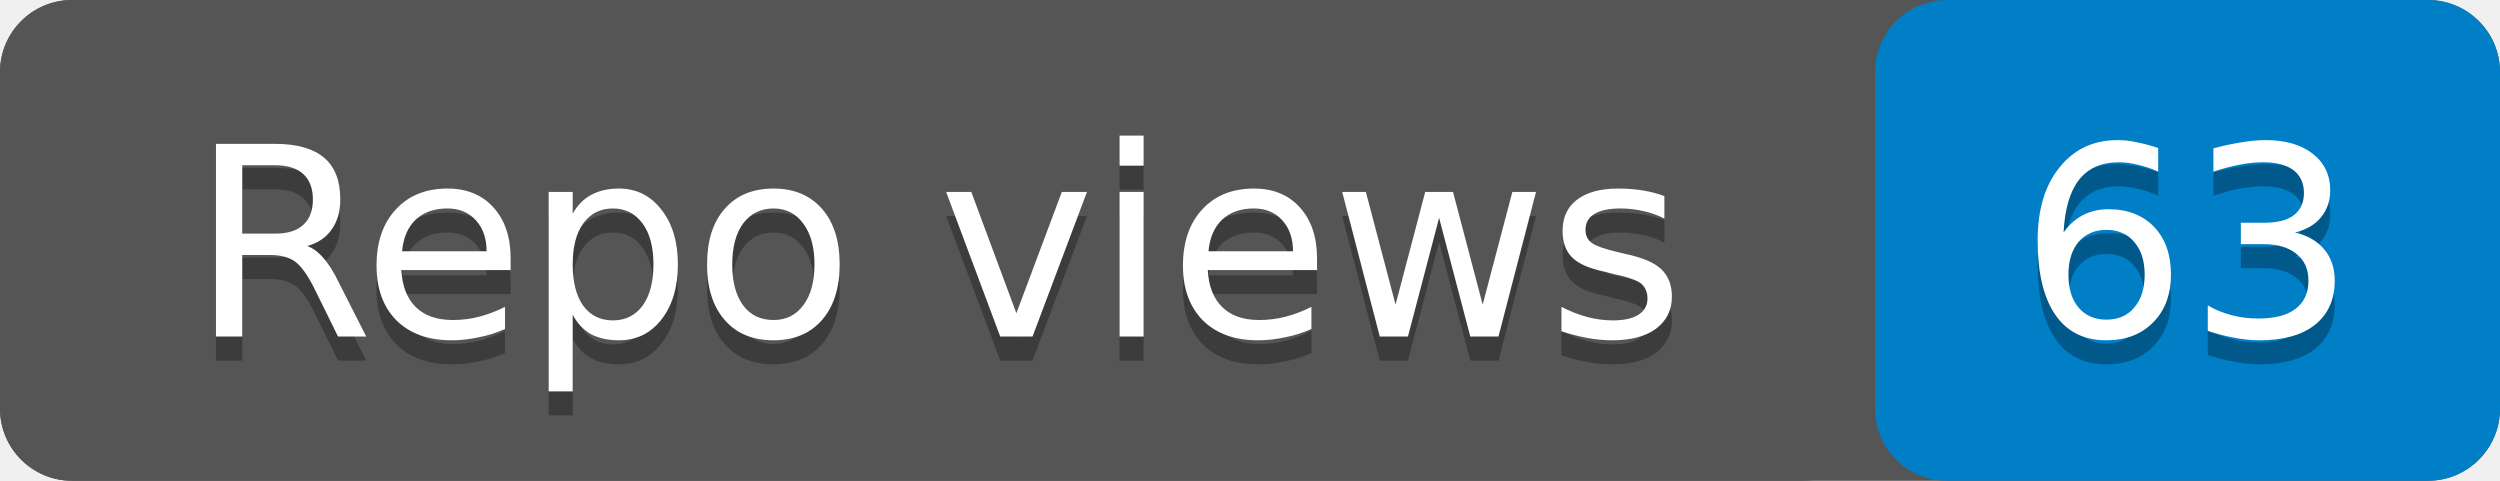
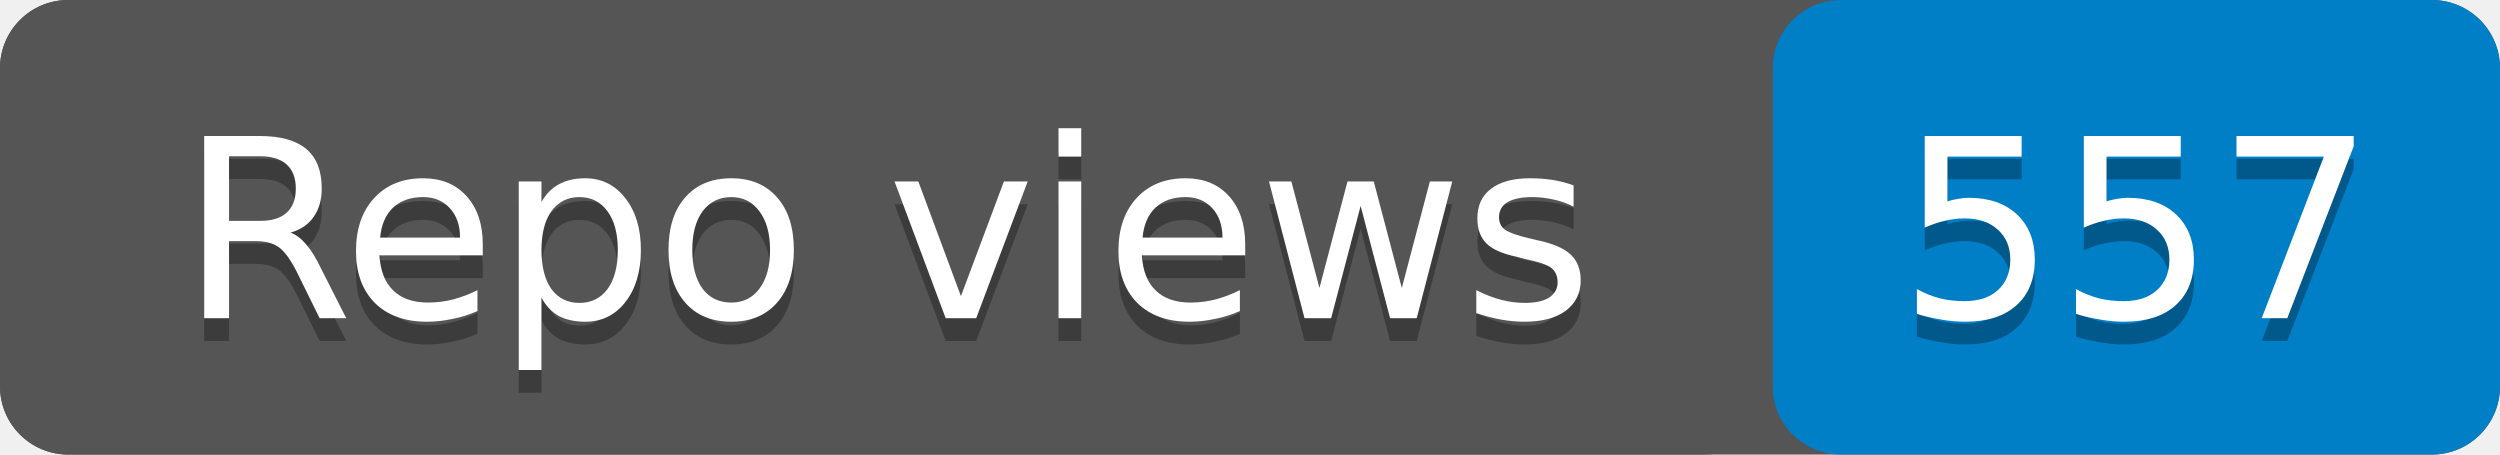
- <svg xmlns="http://www.w3.org/2000/svg" width="104" height="20" role="img" aria-label="Repo views: 63">
-   <rect width="104" height="20" rx="3" fill="#555" />
-   <rect x="78" width="26" height="20" rx="3" fill="#007ec6" />
+ <svg xmlns="http://www.w3.org/2000/svg" width="110" height="20" role="img" aria-label="Repo views: 557">
+   <rect width="110" height="20" rx="3" fill="#555" />
+   <rect x="78" width="32" height="20" rx="3" fill="#007ec6" />
  <rect width="78" height="20" rx="3" fill="#555" />
  <g fill="#fff" text-anchor="middle" font-family="Verdana,Geneva,DejaVu Sans,sans-serif" font-size="11">
    <text x="39" y="15" fill="#010101" fill-opacity=".3">Repo views</text>
    <text x="39" y="14">Repo views</text>
-     <text x="91" y="15" fill="#010101" fill-opacity=".3">63</text>
-     <text x="91" y="14">63</text>
+     <text x="94" y="15" fill="#010101" fill-opacity=".3">557</text>
+     <text x="94" y="14">557</text>
  </g>
</svg>
